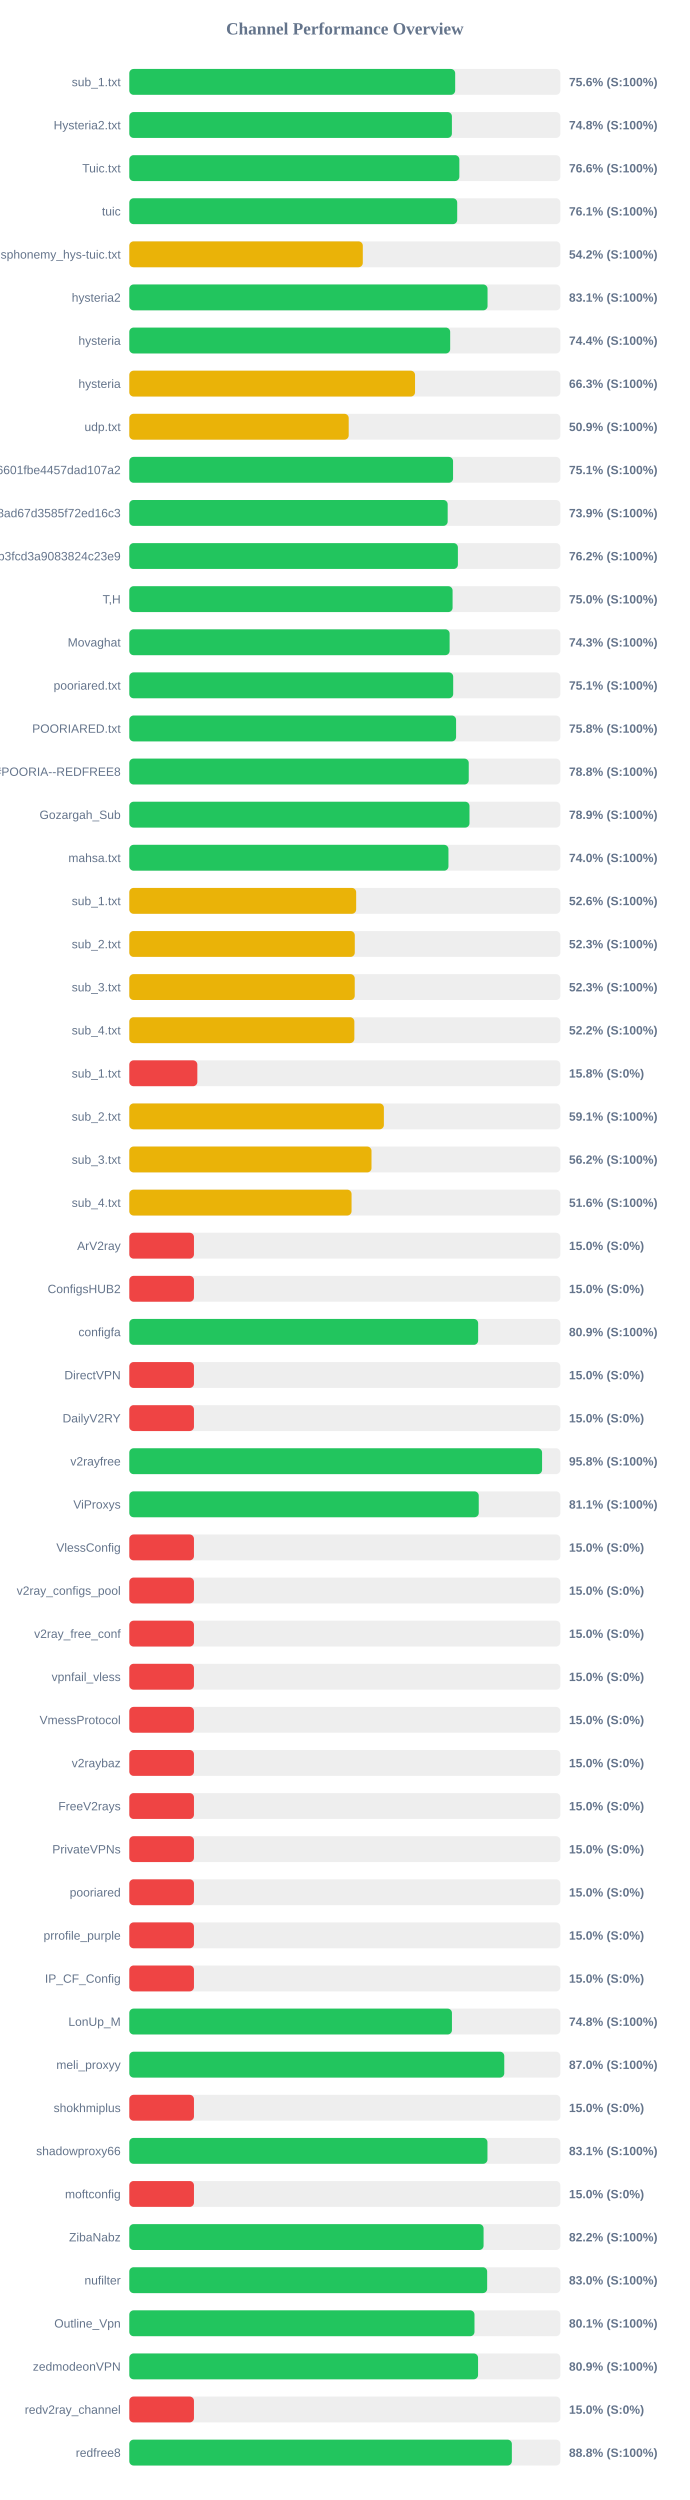
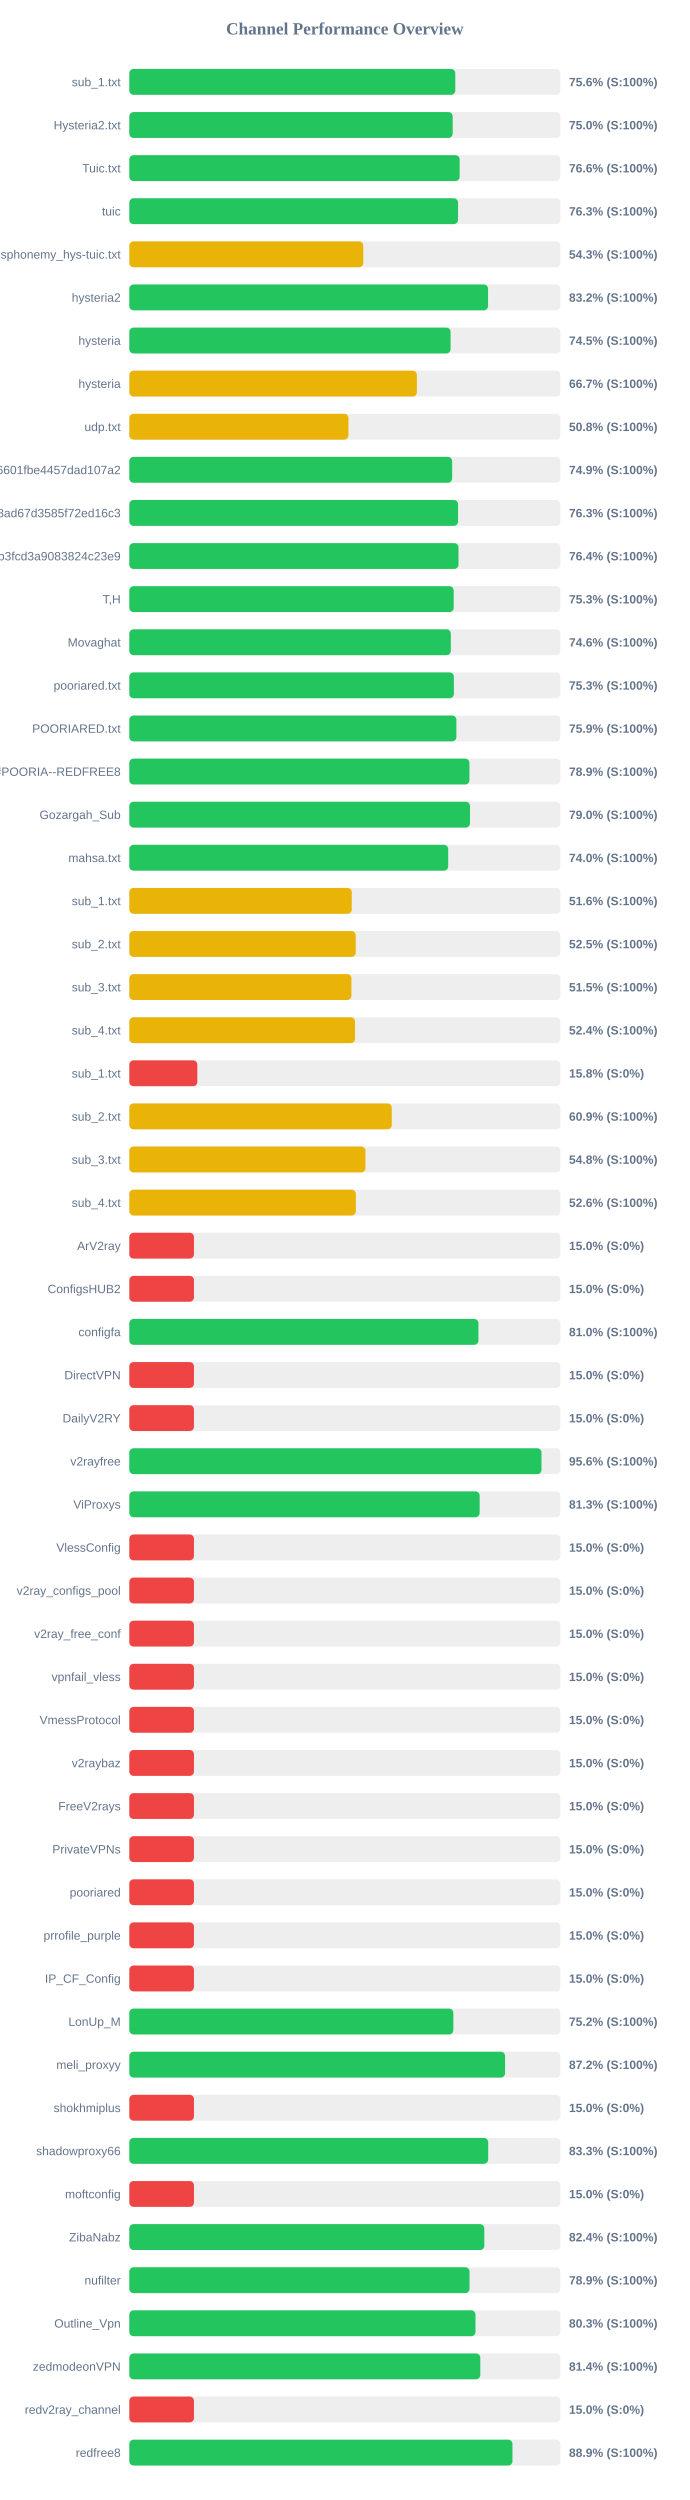
<svg xmlns="http://www.w3.org/2000/svg" width="800" height="2900" version="1.1">
  <style>
        .row { font: 14px Arial; fill: #64748b; }
        .score { font: bold 14px Arial; fill: #64748b; }
    </style>
  <text x="400" y="40" text-anchor="middle" font-size="20px" font-weight="bold" fill="#64748b">Channel Performance Overview</text>
  <rect x="150" y="80" width="500" height="30" fill="#eee" rx="5" />
-   <rect x="150" y="80" width="378.0" height="30" fill="#22c55e" rx="5" />
+   <rect x="150" y="80" width="378.15" height="30" fill="#22c55e" rx="5" />
  <text x="140" y="100" text-anchor="end" class="row">sub_1.txt</text>
  <text x="660" y="100" text-anchor="start" class="score">75.6% (S:100%)</text>
  <rect x="150" y="130" width="500" height="30" fill="#eee" rx="5" />
-   <rect x="150" y="130" width="374.2" height="30" fill="#22c55e" rx="5" />
+   <rect x="150" y="130" width="375.1" height="30" fill="#22c55e" rx="5" />
  <text x="140" y="150" text-anchor="end" class="row">Hysteria2.txt</text>
-   <text x="660" y="150" text-anchor="start" class="score">74.8% (S:100%)</text>
+   <text x="660" y="150" text-anchor="start" class="score">75.0% (S:100%)</text>
  <rect x="150" y="180" width="500" height="30" fill="#eee" rx="5" />
-   <rect x="150" y="180" width="382.85" height="30" fill="#22c55e" rx="5" />
+   <rect x="150" y="180" width="383.2" height="30" fill="#22c55e" rx="5" />
  <text x="140" y="200" text-anchor="end" class="row">Tuic.txt</text>
  <text x="660" y="200" text-anchor="start" class="score">76.6% (S:100%)</text>
  <rect x="150" y="230" width="500" height="30" fill="#eee" rx="5" />
-   <rect x="150" y="230" width="380.35" height="30" fill="#22c55e" rx="5" />
+   <rect x="150" y="230" width="381.35" height="30" fill="#22c55e" rx="5" />
  <text x="140" y="250" text-anchor="end" class="row">tuic</text>
-   <text x="660" y="250" text-anchor="start" class="score">76.1% (S:100%)</text>
+   <text x="660" y="250" text-anchor="start" class="score">76.3% (S:100%)</text>
  <rect x="150" y="280" width="500" height="30" fill="#eee" rx="5" />
-   <rect x="150" y="280" width="270.85" height="30" fill="#eab308" rx="5" />
+   <rect x="150" y="280" width="271.4" height="30" fill="#eab308" rx="5" />
  <text x="140" y="300" text-anchor="end" class="row">ndsphonemy_hys-tuic.txt</text>
-   <text x="660" y="300" text-anchor="start" class="score">54.2% (S:100%)</text>
+   <text x="660" y="300" text-anchor="start" class="score">54.3% (S:100%)</text>
  <rect x="150" y="330" width="500" height="30" fill="#eee" rx="5" />
-   <rect x="150" y="330" width="415.55" height="30" fill="#22c55e" rx="5" />
+   <rect x="150" y="330" width="416.15" height="30" fill="#22c55e" rx="5" />
  <text x="140" y="350" text-anchor="end" class="row">hysteria2</text>
-   <text x="660" y="350" text-anchor="start" class="score">83.1% (S:100%)</text>
+   <text x="660" y="350" text-anchor="start" class="score">83.2% (S:100%)</text>
  <rect x="150" y="380" width="500" height="30" fill="#eee" rx="5" />
-   <rect x="150" y="380" width="372.2" height="30" fill="#22c55e" rx="5" />
+   <rect x="150" y="380" width="372.65" height="30" fill="#22c55e" rx="5" />
  <text x="140" y="400" text-anchor="end" class="row">hysteria</text>
-   <text x="660" y="400" text-anchor="start" class="score">74.4% (S:100%)</text>
+   <text x="660" y="400" text-anchor="start" class="score">74.5% (S:100%)</text>
  <rect x="150" y="430" width="500" height="30" fill="#eee" rx="5" />
-   <rect x="150" y="430" width="331.45" height="30" fill="#eab308" rx="5" />
+   <rect x="150" y="430" width="333.6" height="30" fill="#eab308" rx="5" />
  <text x="140" y="450" text-anchor="end" class="row">hysteria</text>
-   <text x="660" y="450" text-anchor="start" class="score">66.3% (S:100%)</text>
+   <text x="660" y="450" text-anchor="start" class="score">66.7% (S:100%)</text>
  <rect x="150" y="480" width="500" height="30" fill="#eee" rx="5" />
-   <rect x="150" y="480" width="254.5" height="30" fill="#eab308" rx="5" />
+   <rect x="150" y="480" width="254.2" height="30" fill="#eab308" rx="5" />
  <text x="140" y="500" text-anchor="end" class="row">udp.txt</text>
-   <text x="660" y="500" text-anchor="start" class="score">50.9% (S:100%)</text>
+   <text x="660" y="500" text-anchor="start" class="score">50.8% (S:100%)</text>
  <rect x="150" y="530" width="500" height="30" fill="#eee" rx="5" />
-   <rect x="150" y="530" width="375.55" height="30" fill="#22c55e" rx="5" />
+   <rect x="150" y="530" width="374.5" height="30" fill="#22c55e" rx="5" />
  <text x="140" y="550" text-anchor="end" class="row">6ca22ad3b96aa6601fbe4457dad107a2</text>
-   <text x="660" y="550" text-anchor="start" class="score">75.1% (S:100%)</text>
+   <text x="660" y="550" text-anchor="start" class="score">74.9% (S:100%)</text>
  <rect x="150" y="580" width="500" height="30" fill="#eee" rx="5" />
-   <rect x="150" y="580" width="369.3" height="30" fill="#22c55e" rx="5" />
+   <rect x="150" y="580" width="381.35" height="30" fill="#22c55e" rx="5" />
  <text x="140" y="600" text-anchor="end" class="row">d2ddf60933dd08ad67d3585f72ed16c3</text>
-   <text x="660" y="600" text-anchor="start" class="score">73.9% (S:100%)</text>
+   <text x="660" y="600" text-anchor="start" class="score">76.3% (S:100%)</text>
  <rect x="150" y="630" width="500" height="30" fill="#eee" rx="5" />
-   <rect x="150" y="630" width="381.15" height="30" fill="#22c55e" rx="5" />
+   <rect x="150" y="630" width="381.85" height="30" fill="#22c55e" rx="5" />
  <text x="140" y="650" text-anchor="end" class="row">subscribe?token=8bc38a0c131e9b3fcd3a9083824c23e9</text>
-   <text x="660" y="650" text-anchor="start" class="score">76.2% (S:100%)</text>
+   <text x="660" y="650" text-anchor="start" class="score">76.4% (S:100%)</text>
  <rect x="150" y="680" width="500" height="30" fill="#eee" rx="5" />
-   <rect x="150" y="680" width="375.0" height="30" fill="#22c55e" rx="5" />
+   <rect x="150" y="680" width="376.3" height="30" fill="#22c55e" rx="5" />
  <text x="140" y="700" text-anchor="end" class="row">T,H</text>
-   <text x="660" y="700" text-anchor="start" class="score">75.0% (S:100%)</text>
+   <text x="660" y="700" text-anchor="start" class="score">75.3% (S:100%)</text>
  <rect x="150" y="730" width="500" height="30" fill="#eee" rx="5" />
-   <rect x="150" y="730" width="371.55" height="30" fill="#22c55e" rx="5" />
+   <rect x="150" y="730" width="372.95" height="30" fill="#22c55e" rx="5" />
  <text x="140" y="750" text-anchor="end" class="row">Movaghat</text>
-   <text x="660" y="750" text-anchor="start" class="score">74.3% (S:100%)</text>
+   <text x="660" y="750" text-anchor="start" class="score">74.6% (S:100%)</text>
  <rect x="150" y="780" width="500" height="30" fill="#eee" rx="5" />
-   <rect x="150" y="780" width="375.7" height="30" fill="#22c55e" rx="5" />
+   <rect x="150" y="780" width="376.5" height="30" fill="#22c55e" rx="5" />
  <text x="140" y="800" text-anchor="end" class="row">pooriared.txt</text>
-   <text x="660" y="800" text-anchor="start" class="score">75.1% (S:100%)</text>
+   <text x="660" y="800" text-anchor="start" class="score">75.3% (S:100%)</text>
  <rect x="150" y="830" width="500" height="30" fill="#eee" rx="5" />
-   <rect x="150" y="830" width="379.05" height="30" fill="#22c55e" rx="5" />
+   <rect x="150" y="830" width="379.4" height="30" fill="#22c55e" rx="5" />
  <text x="140" y="850" text-anchor="end" class="row">POORIARED.txt</text>
-   <text x="660" y="850" text-anchor="start" class="score">75.8% (S:100%)</text>
+   <text x="660" y="850" text-anchor="start" class="score">75.9% (S:100%)</text>
  <rect x="150" y="880" width="500" height="30" fill="#eee" rx="5" />
-   <rect x="150" y="880" width="393.75" height="30" fill="#22c55e" rx="5" />
+   <rect x="150" y="880" width="394.55" height="30" fill="#22c55e" rx="5" />
  <text x="140" y="900" text-anchor="end" class="row">POORIA--REDFREE8.txt#POORIA--REDFREE8</text>
-   <text x="660" y="900" text-anchor="start" class="score">78.8% (S:100%)</text>
+   <text x="660" y="900" text-anchor="start" class="score">78.9% (S:100%)</text>
  <rect x="150" y="930" width="500" height="30" fill="#eee" rx="5" />
-   <rect x="150" y="930" width="394.6" height="30" fill="#22c55e" rx="5" />
+   <rect x="150" y="930" width="395.15" height="30" fill="#22c55e" rx="5" />
  <text x="140" y="950" text-anchor="end" class="row">Gozargah_Sub</text>
-   <text x="660" y="950" text-anchor="start" class="score">78.9% (S:100%)</text>
+   <text x="660" y="950" text-anchor="start" class="score">79.0% (S:100%)</text>
  <rect x="150" y="980" width="500" height="30" fill="#eee" rx="5" />
-   <rect x="150" y="980" width="370.2" height="30" fill="#22c55e" rx="5" />
+   <rect x="150" y="980" width="369.9" height="30" fill="#22c55e" rx="5" />
  <text x="140" y="1000" text-anchor="end" class="row">mahsa.txt</text>
  <text x="660" y="1000" text-anchor="start" class="score">74.0% (S:100%)</text>
  <rect x="150" y="1030" width="500" height="30" fill="#eee" rx="5" />
-   <rect x="150" y="1030" width="263.15" height="30" fill="#eab308" rx="5" />
+   <rect x="150" y="1030" width="258.05" height="30" fill="#eab308" rx="5" />
  <text x="140" y="1050" text-anchor="end" class="row">sub_1.txt</text>
-   <text x="660" y="1050" text-anchor="start" class="score">52.6% (S:100%)</text>
+   <text x="660" y="1050" text-anchor="start" class="score">51.6% (S:100%)</text>
  <rect x="150" y="1080" width="500" height="30" fill="#eee" rx="5" />
-   <rect x="150" y="1080" width="261.55" height="30" fill="#eab308" rx="5" />
+   <rect x="150" y="1080" width="262.65" height="30" fill="#eab308" rx="5" />
  <text x="140" y="1100" text-anchor="end" class="row">sub_2.txt</text>
-   <text x="660" y="1100" text-anchor="start" class="score">52.3% (S:100%)</text>
+   <text x="660" y="1100" text-anchor="start" class="score">52.5% (S:100%)</text>
  <rect x="150" y="1130" width="500" height="30" fill="#eee" rx="5" />
-   <rect x="150" y="1130" width="261.5" height="30" fill="#eab308" rx="5" />
+   <rect x="150" y="1130" width="257.65" height="30" fill="#eab308" rx="5" />
  <text x="140" y="1150" text-anchor="end" class="row">sub_3.txt</text>
-   <text x="660" y="1150" text-anchor="start" class="score">52.3% (S:100%)</text>
+   <text x="660" y="1150" text-anchor="start" class="score">51.5% (S:100%)</text>
  <rect x="150" y="1180" width="500" height="30" fill="#eee" rx="5" />
-   <rect x="150" y="1180" width="261.05" height="30" fill="#eab308" rx="5" />
+   <rect x="150" y="1180" width="261.85" height="30" fill="#eab308" rx="5" />
  <text x="140" y="1200" text-anchor="end" class="row">sub_4.txt</text>
-   <text x="660" y="1200" text-anchor="start" class="score">52.2% (S:100%)</text>
+   <text x="660" y="1200" text-anchor="start" class="score">52.4% (S:100%)</text>
  <rect x="150" y="1230" width="500" height="30" fill="#eee" rx="5" />
  <rect x="150" y="1230" width="78.9" height="30" fill="#ef4444" rx="5" />
  <text x="140" y="1250" text-anchor="end" class="row">sub_1.txt</text>
  <text x="660" y="1250" text-anchor="start" class="score">15.8% (S:0%)</text>
  <rect x="150" y="1280" width="500" height="30" fill="#eee" rx="5" />
-   <rect x="150" y="1280" width="295.3" height="30" fill="#eab308" rx="5" />
+   <rect x="150" y="1280" width="304.45" height="30" fill="#eab308" rx="5" />
  <text x="140" y="1300" text-anchor="end" class="row">sub_2.txt</text>
-   <text x="660" y="1300" text-anchor="start" class="score">59.1% (S:100%)</text>
+   <text x="660" y="1300" text-anchor="start" class="score">60.9% (S:100%)</text>
  <rect x="150" y="1330" width="500" height="30" fill="#eee" rx="5" />
-   <rect x="150" y="1330" width="280.95" height="30" fill="#eab308" rx="5" />
+   <rect x="150" y="1330" width="273.95" height="30" fill="#eab308" rx="5" />
  <text x="140" y="1350" text-anchor="end" class="row">sub_3.txt</text>
-   <text x="660" y="1350" text-anchor="start" class="score">56.2% (S:100%)</text>
+   <text x="660" y="1350" text-anchor="start" class="score">54.8% (S:100%)</text>
  <rect x="150" y="1380" width="500" height="30" fill="#eee" rx="5" />
-   <rect x="150" y="1380" width="257.8" height="30" fill="#eab308" rx="5" />
+   <rect x="150" y="1380" width="262.8" height="30" fill="#eab308" rx="5" />
  <text x="140" y="1400" text-anchor="end" class="row">sub_4.txt</text>
-   <text x="660" y="1400" text-anchor="start" class="score">51.6% (S:100%)</text>
+   <text x="660" y="1400" text-anchor="start" class="score">52.6% (S:100%)</text>
  <rect x="150" y="1430" width="500" height="30" fill="#eee" rx="5" />
  <rect x="150" y="1430" width="75.0" height="30" fill="#ef4444" rx="5" />
  <text x="140" y="1450" text-anchor="end" class="row">ArV2ray</text>
  <text x="660" y="1450" text-anchor="start" class="score">15.0% (S:0%)</text>
  <rect x="150" y="1480" width="500" height="30" fill="#eee" rx="5" />
  <rect x="150" y="1480" width="75.0" height="30" fill="#ef4444" rx="5" />
  <text x="140" y="1500" text-anchor="end" class="row">ConfigsHUB2</text>
  <text x="660" y="1500" text-anchor="start" class="score">15.0% (S:0%)</text>
  <rect x="150" y="1530" width="500" height="30" fill="#eee" rx="5" />
-   <rect x="150" y="1530" width="404.65" height="30" fill="#22c55e" rx="5" />
+   <rect x="150" y="1530" width="405.0" height="30" fill="#22c55e" rx="5" />
  <text x="140" y="1550" text-anchor="end" class="row">configfa</text>
-   <text x="660" y="1550" text-anchor="start" class="score">80.9% (S:100%)</text>
+   <text x="660" y="1550" text-anchor="start" class="score">81.0% (S:100%)</text>
  <rect x="150" y="1580" width="500" height="30" fill="#eee" rx="5" />
  <rect x="150" y="1580" width="75.0" height="30" fill="#ef4444" rx="5" />
  <text x="140" y="1600" text-anchor="end" class="row">DirectVPN</text>
  <text x="660" y="1600" text-anchor="start" class="score">15.0% (S:0%)</text>
  <rect x="150" y="1630" width="500" height="30" fill="#eee" rx="5" />
  <rect x="150" y="1630" width="75.0" height="30" fill="#ef4444" rx="5" />
  <text x="140" y="1650" text-anchor="end" class="row">DailyV2RY</text>
  <text x="660" y="1650" text-anchor="start" class="score">15.0% (S:0%)</text>
  <rect x="150" y="1680" width="500" height="30" fill="#eee" rx="5" />
-   <rect x="150" y="1680" width="478.8" height="30" fill="#22c55e" rx="5" />
+   <rect x="150" y="1680" width="478.15" height="30" fill="#22c55e" rx="5" />
  <text x="140" y="1700" text-anchor="end" class="row">v2rayfree</text>
-   <text x="660" y="1700" text-anchor="start" class="score">95.8% (S:100%)</text>
+   <text x="660" y="1700" text-anchor="start" class="score">95.6% (S:100%)</text>
  <rect x="150" y="1730" width="500" height="30" fill="#eee" rx="5" />
-   <rect x="150" y="1730" width="405.35" height="30" fill="#22c55e" rx="5" />
+   <rect x="150" y="1730" width="406.4" height="30" fill="#22c55e" rx="5" />
  <text x="140" y="1750" text-anchor="end" class="row">ViProxys</text>
-   <text x="660" y="1750" text-anchor="start" class="score">81.1% (S:100%)</text>
+   <text x="660" y="1750" text-anchor="start" class="score">81.3% (S:100%)</text>
  <rect x="150" y="1780" width="500" height="30" fill="#eee" rx="5" />
  <rect x="150" y="1780" width="75.0" height="30" fill="#ef4444" rx="5" />
  <text x="140" y="1800" text-anchor="end" class="row">VlessConfig</text>
  <text x="660" y="1800" text-anchor="start" class="score">15.0% (S:0%)</text>
  <rect x="150" y="1830" width="500" height="30" fill="#eee" rx="5" />
  <rect x="150" y="1830" width="75.0" height="30" fill="#ef4444" rx="5" />
  <text x="140" y="1850" text-anchor="end" class="row">v2ray_configs_pool</text>
  <text x="660" y="1850" text-anchor="start" class="score">15.0% (S:0%)</text>
  <rect x="150" y="1880" width="500" height="30" fill="#eee" rx="5" />
  <rect x="150" y="1880" width="75.0" height="30" fill="#ef4444" rx="5" />
  <text x="140" y="1900" text-anchor="end" class="row">v2ray_free_conf</text>
  <text x="660" y="1900" text-anchor="start" class="score">15.0% (S:0%)</text>
  <rect x="150" y="1930" width="500" height="30" fill="#eee" rx="5" />
  <rect x="150" y="1930" width="75.0" height="30" fill="#ef4444" rx="5" />
  <text x="140" y="1950" text-anchor="end" class="row">vpnfail_vless</text>
  <text x="660" y="1950" text-anchor="start" class="score">15.0% (S:0%)</text>
  <rect x="150" y="1980" width="500" height="30" fill="#eee" rx="5" />
  <rect x="150" y="1980" width="75.0" height="30" fill="#ef4444" rx="5" />
  <text x="140" y="2000" text-anchor="end" class="row">VmessProtocol</text>
  <text x="660" y="2000" text-anchor="start" class="score">15.0% (S:0%)</text>
  <rect x="150" y="2030" width="500" height="30" fill="#eee" rx="5" />
  <rect x="150" y="2030" width="75.0" height="30" fill="#ef4444" rx="5" />
  <text x="140" y="2050" text-anchor="end" class="row">v2raybaz</text>
  <text x="660" y="2050" text-anchor="start" class="score">15.0% (S:0%)</text>
  <rect x="150" y="2080" width="500" height="30" fill="#eee" rx="5" />
  <rect x="150" y="2080" width="75.0" height="30" fill="#ef4444" rx="5" />
  <text x="140" y="2100" text-anchor="end" class="row">FreeV2rays</text>
  <text x="660" y="2100" text-anchor="start" class="score">15.0% (S:0%)</text>
  <rect x="150" y="2130" width="500" height="30" fill="#eee" rx="5" />
  <rect x="150" y="2130" width="75.0" height="30" fill="#ef4444" rx="5" />
  <text x="140" y="2150" text-anchor="end" class="row">PrivateVPNs</text>
  <text x="660" y="2150" text-anchor="start" class="score">15.0% (S:0%)</text>
  <rect x="150" y="2180" width="500" height="30" fill="#eee" rx="5" />
  <rect x="150" y="2180" width="75.0" height="30" fill="#ef4444" rx="5" />
  <text x="140" y="2200" text-anchor="end" class="row">pooriared</text>
  <text x="660" y="2200" text-anchor="start" class="score">15.0% (S:0%)</text>
  <rect x="150" y="2230" width="500" height="30" fill="#eee" rx="5" />
  <rect x="150" y="2230" width="75.0" height="30" fill="#ef4444" rx="5" />
  <text x="140" y="2250" text-anchor="end" class="row">prrofile_purple</text>
  <text x="660" y="2250" text-anchor="start" class="score">15.0% (S:0%)</text>
  <rect x="150" y="2280" width="500" height="30" fill="#eee" rx="5" />
  <rect x="150" y="2280" width="75.0" height="30" fill="#ef4444" rx="5" />
  <text x="140" y="2300" text-anchor="end" class="row">IP_CF_Config</text>
  <text x="660" y="2300" text-anchor="start" class="score">15.0% (S:0%)</text>
  <rect x="150" y="2330" width="500" height="30" fill="#eee" rx="5" />
-   <rect x="150" y="2330" width="374.25" height="30" fill="#22c55e" rx="5" />
+   <rect x="150" y="2330" width="375.9" height="30" fill="#22c55e" rx="5" />
  <text x="140" y="2350" text-anchor="end" class="row">LonUp_M</text>
-   <text x="660" y="2350" text-anchor="start" class="score">74.8% (S:100%)</text>
+   <text x="660" y="2350" text-anchor="start" class="score">75.2% (S:100%)</text>
  <rect x="150" y="2380" width="500" height="30" fill="#eee" rx="5" />
-   <rect x="150" y="2380" width="434.95" height="30" fill="#22c55e" rx="5" />
+   <rect x="150" y="2380" width="435.85" height="30" fill="#22c55e" rx="5" />
  <text x="140" y="2400" text-anchor="end" class="row">meli_proxyy</text>
-   <text x="660" y="2400" text-anchor="start" class="score">87.0% (S:100%)</text>
+   <text x="660" y="2400" text-anchor="start" class="score">87.2% (S:100%)</text>
  <rect x="150" y="2430" width="500" height="30" fill="#eee" rx="5" />
  <rect x="150" y="2430" width="75.0" height="30" fill="#ef4444" rx="5" />
  <text x="140" y="2450" text-anchor="end" class="row">shokhmiplus</text>
  <text x="660" y="2450" text-anchor="start" class="score">15.0% (S:0%)</text>
  <rect x="150" y="2480" width="500" height="30" fill="#eee" rx="5" />
-   <rect x="150" y="2480" width="415.45" height="30" fill="#22c55e" rx="5" />
+   <rect x="150" y="2480" width="416.3" height="30" fill="#22c55e" rx="5" />
  <text x="140" y="2500" text-anchor="end" class="row">shadowproxy66</text>
-   <text x="660" y="2500" text-anchor="start" class="score">83.1% (S:100%)</text>
+   <text x="660" y="2500" text-anchor="start" class="score">83.3% (S:100%)</text>
  <rect x="150" y="2530" width="500" height="30" fill="#eee" rx="5" />
  <rect x="150" y="2530" width="75.0" height="30" fill="#ef4444" rx="5" />
  <text x="140" y="2550" text-anchor="end" class="row">moftconfig</text>
  <text x="660" y="2550" text-anchor="start" class="score">15.0% (S:0%)</text>
  <rect x="150" y="2580" width="500" height="30" fill="#eee" rx="5" />
-   <rect x="150" y="2580" width="410.95" height="30" fill="#22c55e" rx="5" />
+   <rect x="150" y="2580" width="411.8" height="30" fill="#22c55e" rx="5" />
  <text x="140" y="2600" text-anchor="end" class="row">ZibaNabz</text>
-   <text x="660" y="2600" text-anchor="start" class="score">82.2% (S:100%)</text>
+   <text x="660" y="2600" text-anchor="start" class="score">82.4% (S:100%)</text>
  <rect x="150" y="2630" width="500" height="30" fill="#eee" rx="5" />
-   <rect x="150" y="2630" width="415.1" height="30" fill="#22c55e" rx="5" />
+   <rect x="150" y="2630" width="394.65" height="30" fill="#22c55e" rx="5" />
  <text x="140" y="2650" text-anchor="end" class="row">nufilter</text>
-   <text x="660" y="2650" text-anchor="start" class="score">83.0% (S:100%)</text>
+   <text x="660" y="2650" text-anchor="start" class="score">78.9% (S:100%)</text>
  <rect x="150" y="2680" width="500" height="30" fill="#eee" rx="5" />
-   <rect x="150" y="2680" width="400.4" height="30" fill="#22c55e" rx="5" />
+   <rect x="150" y="2680" width="401.55" height="30" fill="#22c55e" rx="5" />
  <text x="140" y="2700" text-anchor="end" class="row">Outline_Vpn</text>
-   <text x="660" y="2700" text-anchor="start" class="score">80.1% (S:100%)</text>
+   <text x="660" y="2700" text-anchor="start" class="score">80.3% (S:100%)</text>
  <rect x="150" y="2730" width="500" height="30" fill="#eee" rx="5" />
-   <rect x="150" y="2730" width="404.55" height="30" fill="#22c55e" rx="5" />
+   <rect x="150" y="2730" width="407.15" height="30" fill="#22c55e" rx="5" />
  <text x="140" y="2750" text-anchor="end" class="row">zedmodeonVPN</text>
-   <text x="660" y="2750" text-anchor="start" class="score">80.9% (S:100%)</text>
+   <text x="660" y="2750" text-anchor="start" class="score">81.4% (S:100%)</text>
  <rect x="150" y="2780" width="500" height="30" fill="#eee" rx="5" />
  <rect x="150" y="2780" width="75.0" height="30" fill="#ef4444" rx="5" />
  <text x="140" y="2800" text-anchor="end" class="row">redv2ray_channel</text>
  <text x="660" y="2800" text-anchor="start" class="score">15.0% (S:0%)</text>
  <rect x="150" y="2830" width="500" height="30" fill="#eee" rx="5" />
-   <rect x="150" y="2830" width="443.75" height="30" fill="#22c55e" rx="5" />
+   <rect x="150" y="2830" width="444.45" height="30" fill="#22c55e" rx="5" />
  <text x="140" y="2850" text-anchor="end" class="row">redfree8</text>
-   <text x="660" y="2850" text-anchor="start" class="score">88.8% (S:100%)</text>
+   <text x="660" y="2850" text-anchor="start" class="score">88.9% (S:100%)</text>
</svg>
